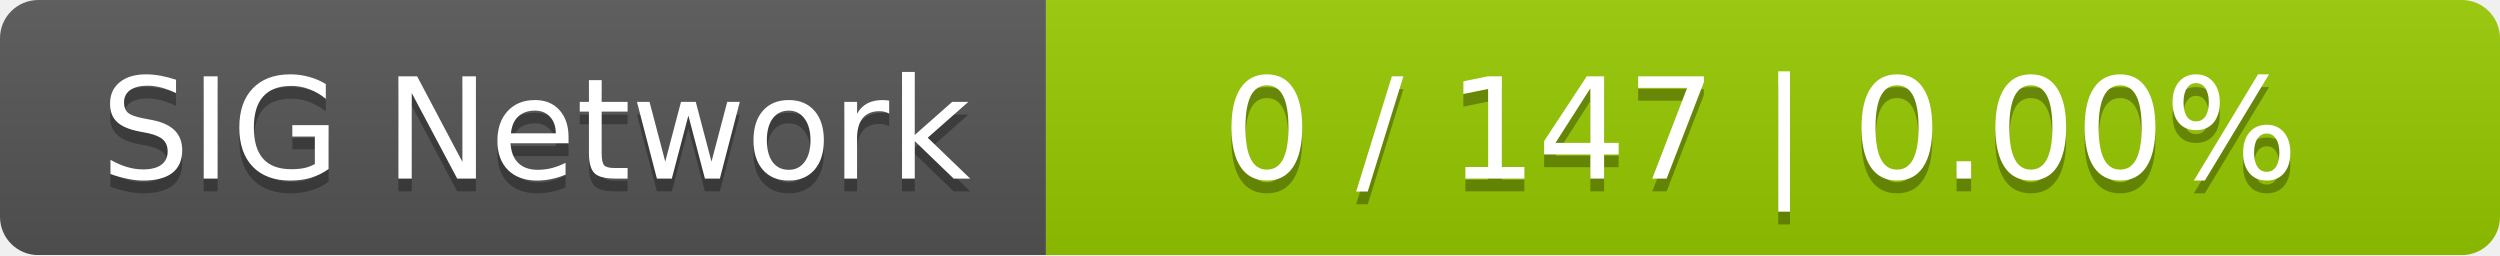
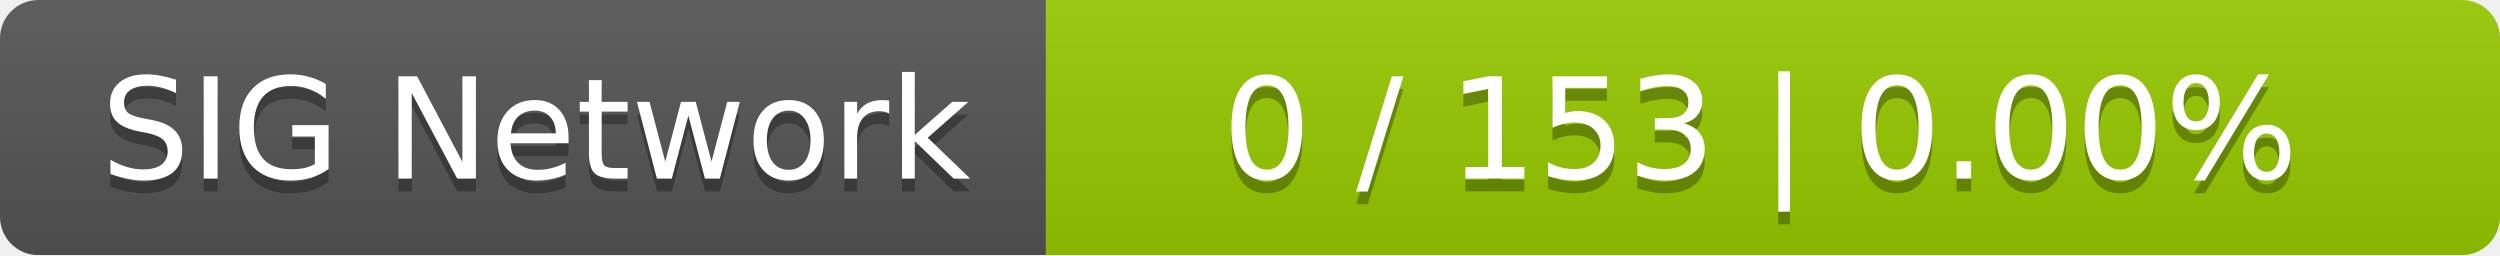
<svg xmlns="http://www.w3.org/2000/svg" width="196" height="20">
  <linearGradient id="smooth" x2="0" y2="100%">
    <stop offset="0" stop-color="#bbb" stop-opacity=".1" />
    <stop offset="1" stop-opacity=".1" />
  </linearGradient>
  <mask id="round">
    <rect width="196" height="20" rx="3" fill="#fff" />
  </mask>
  <g mask="url(#round)">
    <rect width="82" height="20" fill="#555" />
    <rect x="82" width="114" height="20" fill="#97ca00" />
    <rect width="196" height="20" fill="url(#smooth)" />
  </g>
  <g fill="#fff" text-anchor="middle" font-family="DejaVu Sans,Verdana,Geneva,sans-serif" font-size="11">
    <text x="42" y="15" fill="#010101" fill-opacity=".3">SIG Network</text>
    <text x="42" y="14">SIG Network</text>
-     <text x="138" y="15" fill="#010101" fill-opacity=".3">0 / 147    |    0.00%</text>
-     <text x="138" y="14">0 / 147    |    0.00%</text>
+     <text x="138" y="15" fill="#010101" fill-opacity=".3">0 / 153    |    0.00%</text>
+     <text x="138" y="14">0 / 153    |    0.00%</text>
  </g>
</svg>
